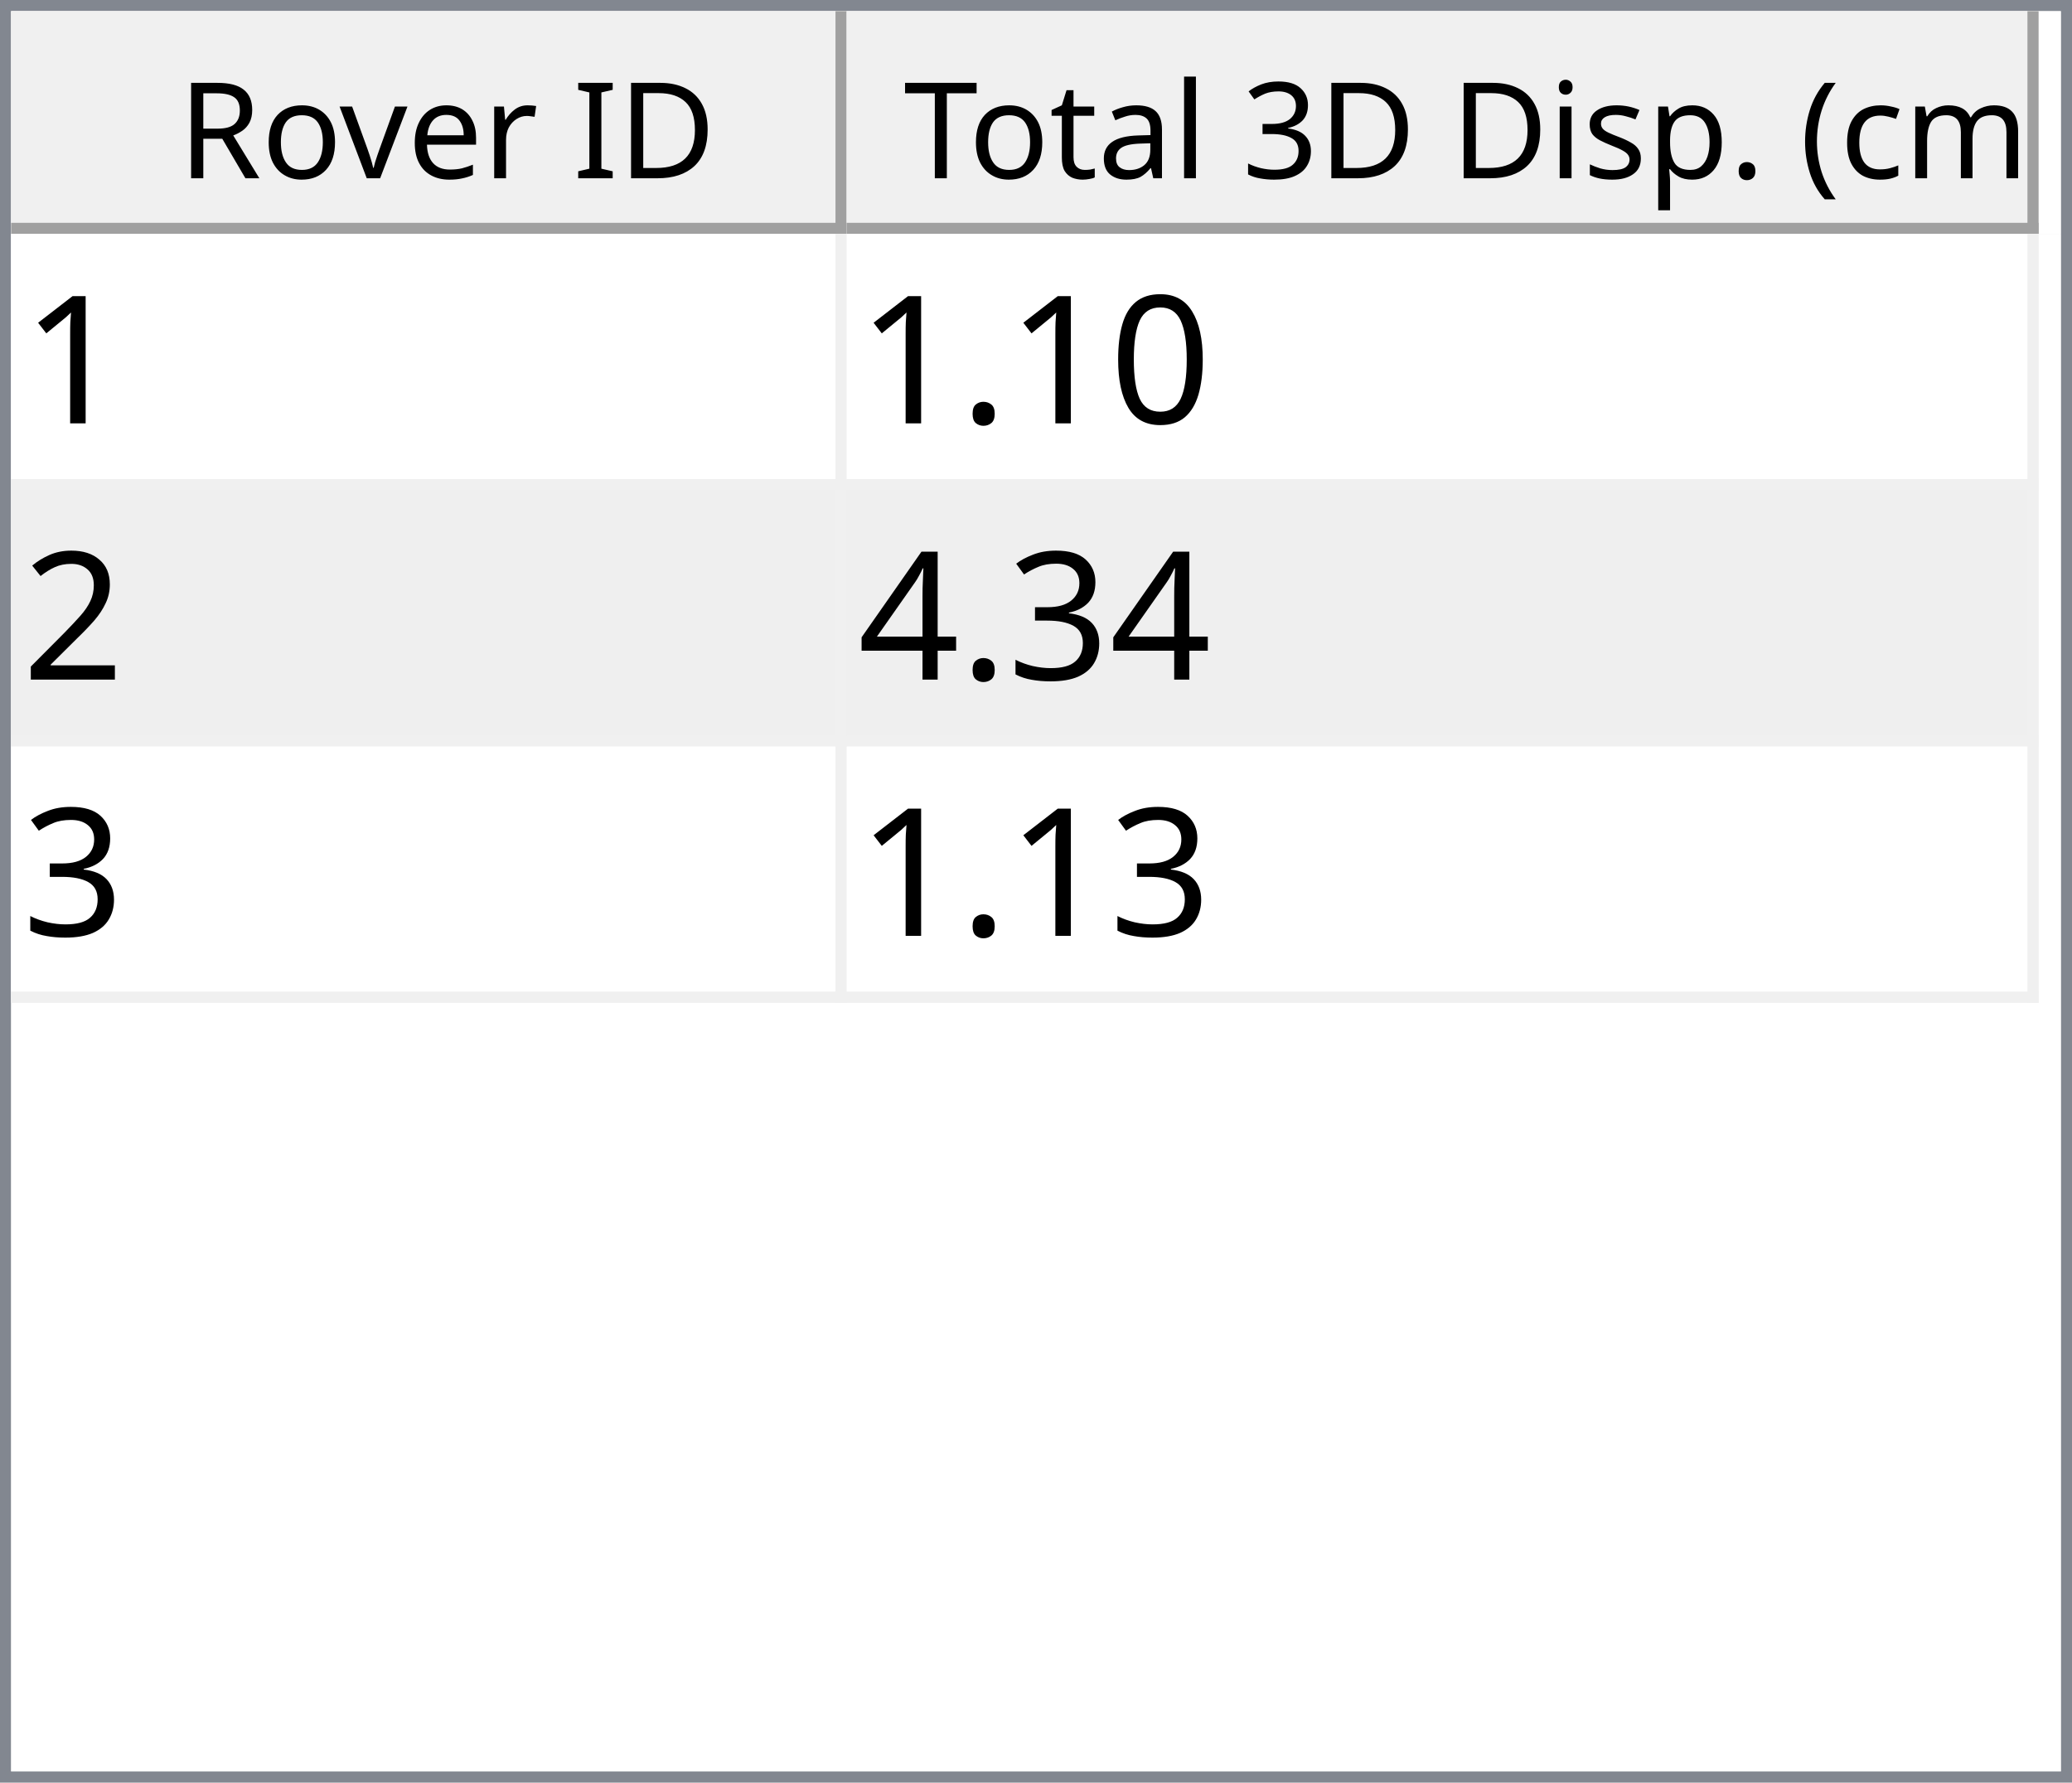
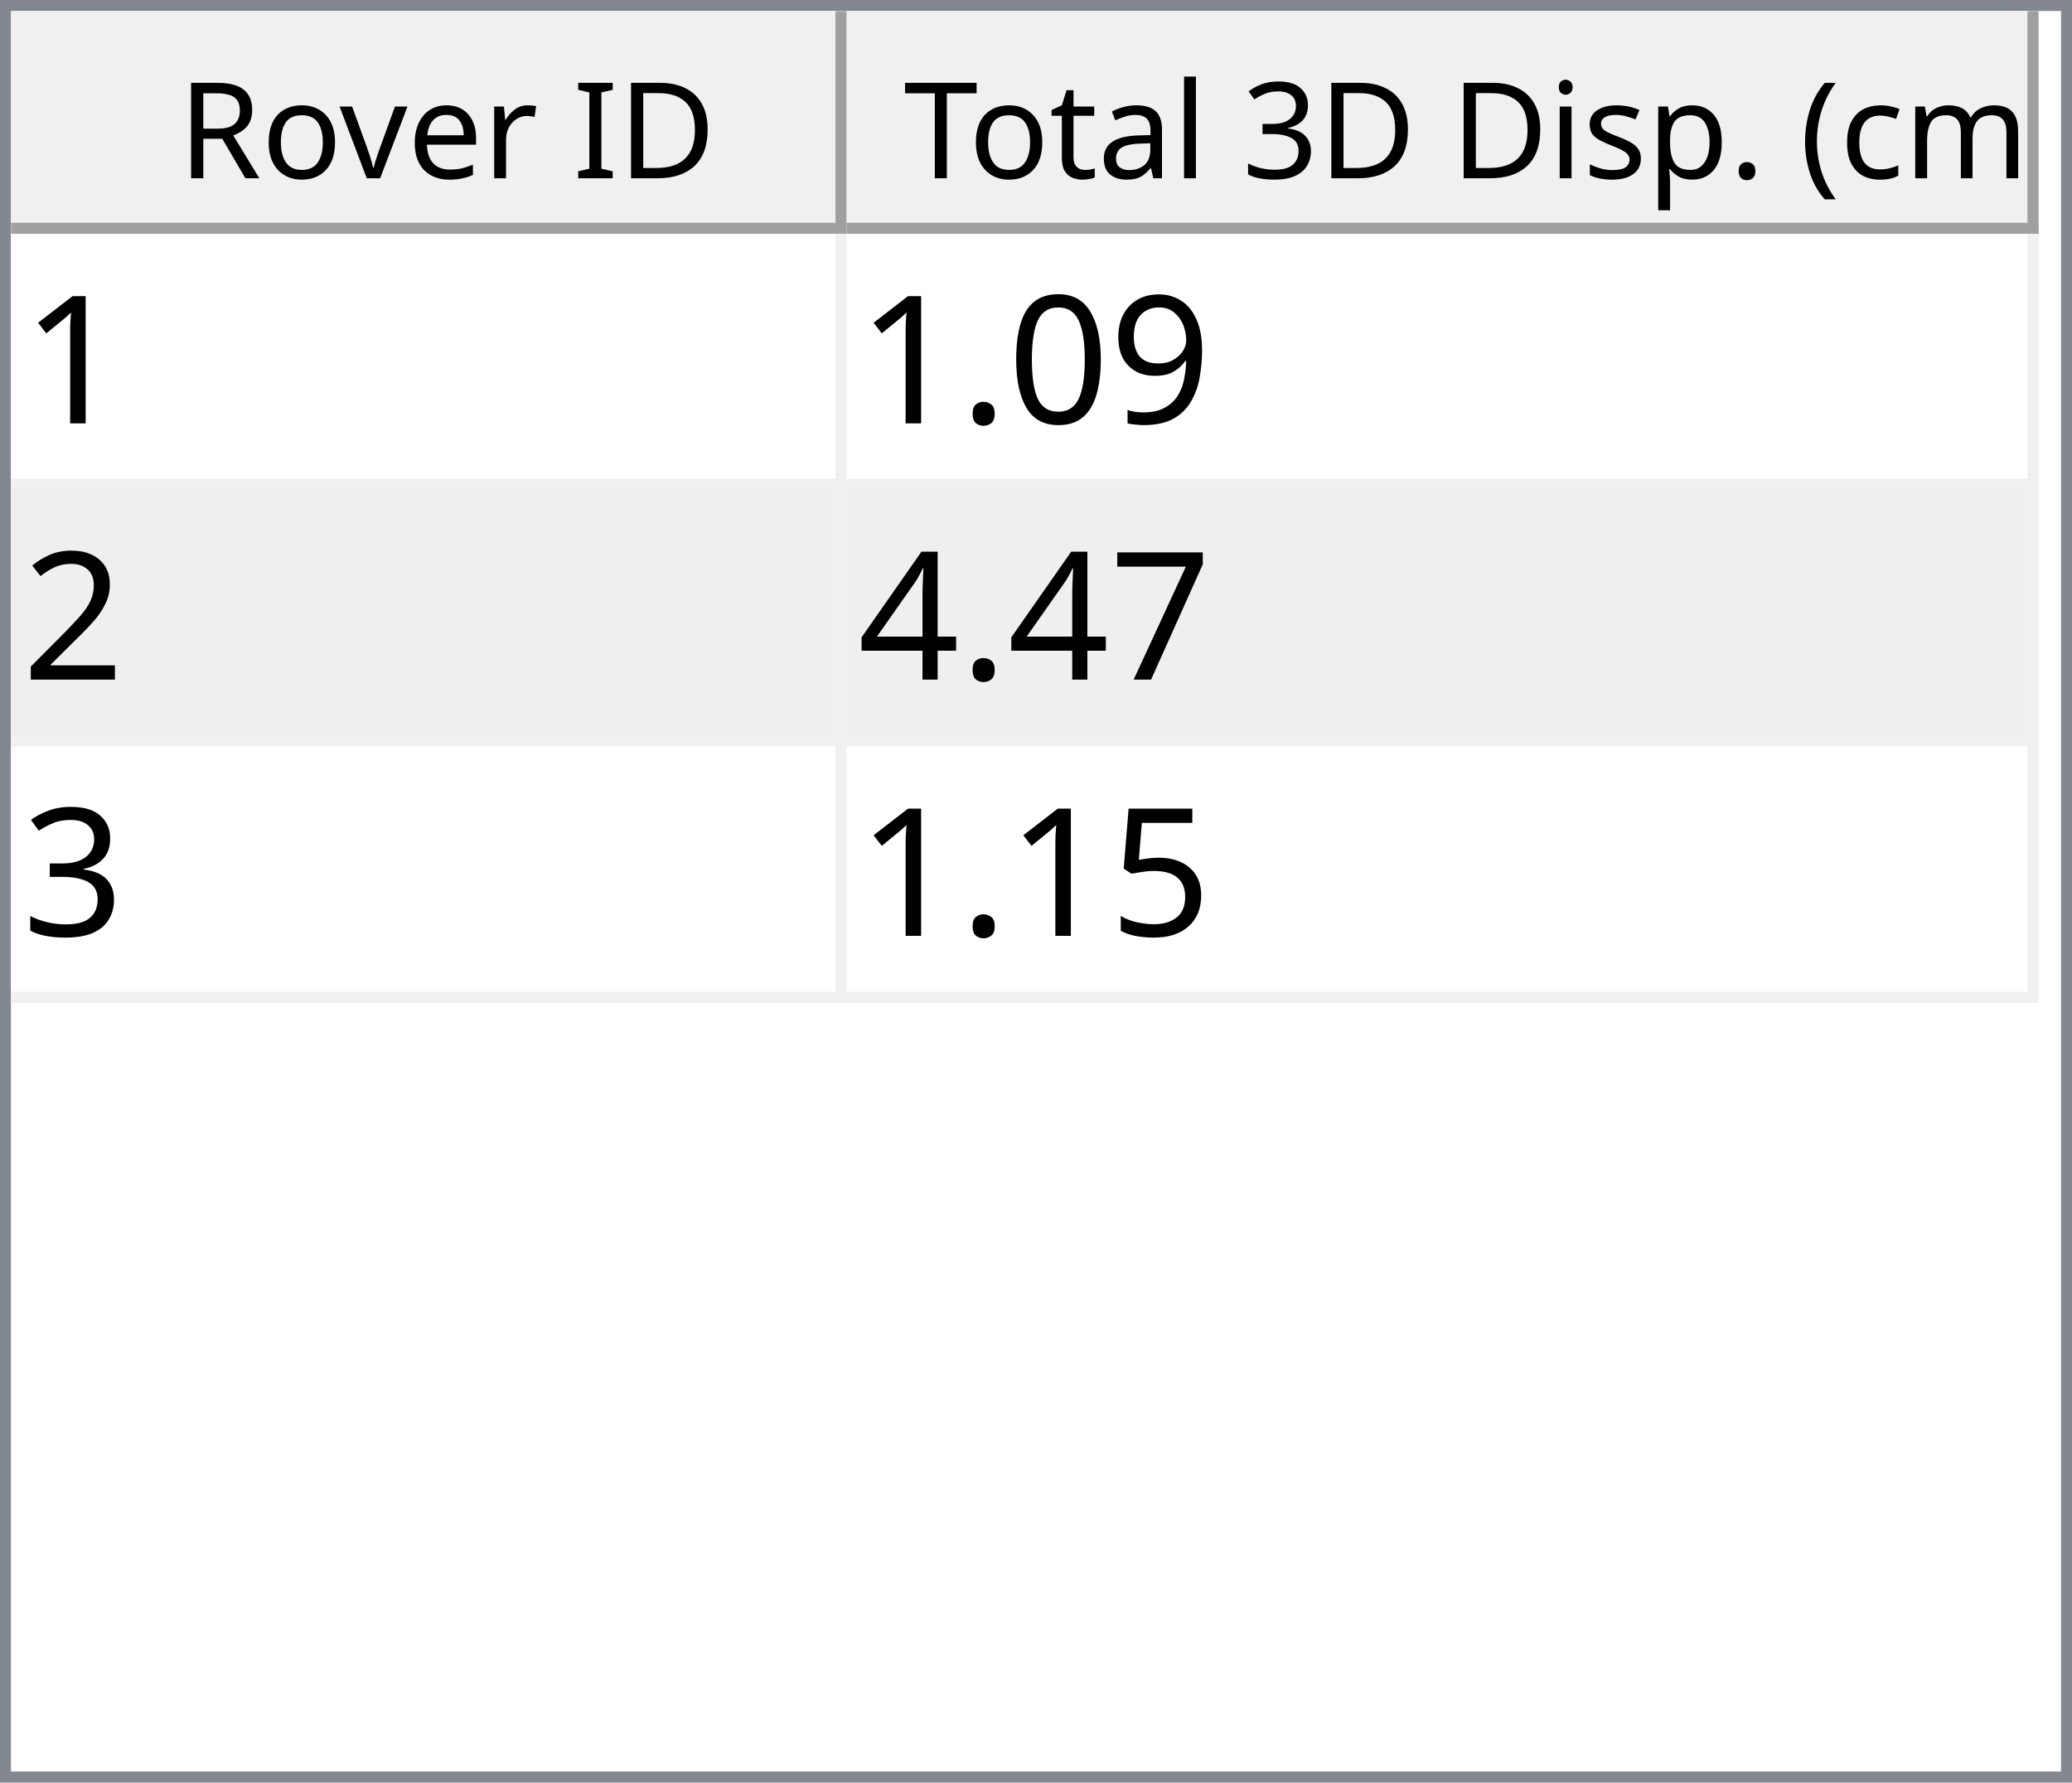
<svg xmlns="http://www.w3.org/2000/svg" style="fill-opacity:1; color-rendering:auto; color-interpolation:auto; text-rendering:auto; stroke:black; stroke-linecap:square; stroke-miterlimit:10; shape-rendering:auto; stroke-opacity:1; fill:black; stroke-dasharray:none; font-weight:normal; stroke-width:1; font-family:'Dialog'; font-style:normal; stroke-linejoin:miter; font-size:12px; stroke-dashoffset:0; image-rendering:auto;" width="186" height="160">
  <defs id="genericDefs" />
  <g>
    <defs id="defs1">
      <clipPath clipPathUnits="userSpaceOnUse" id="clipPath1">
        <path d="M0 0 L186 0 L186 160 L0 160 L0 0 Z" />
      </clipPath>
      <clipPath clipPathUnits="userSpaceOnUse" id="clipPath2">
        <path d="M0 0 L0 160 L186 160 L186 0 Z" />
      </clipPath>
      <clipPath clipPathUnits="userSpaceOnUse" id="clipPath3">
        <path d="M0 0 L0 20 L184 20 L184 0 Z" />
      </clipPath>
      <clipPath clipPathUnits="userSpaceOnUse" id="clipPath4">
        <path d="M0 0 L0 20 L75 20 L75 0 Z" />
      </clipPath>
      <clipPath clipPathUnits="userSpaceOnUse" id="clipPath5">
        <path d="M1 1 L1 19 L74 19 L74 1 Z" />
      </clipPath>
      <clipPath clipPathUnits="userSpaceOnUse" id="clipPath6">
        <path d="M0 0 L0 18 L73 18 L73 0 Z" />
      </clipPath>
      <clipPath clipPathUnits="userSpaceOnUse" id="clipPath7">
        <path d="M-0.5 -0.5 L-0.5 19.5 L74.5 19.5 L74.5 -0.5 Z" />
      </clipPath>
      <clipPath clipPathUnits="userSpaceOnUse" id="clipPath8">
        <path d="M0 0 L0 20 L107 20 L107 0 Z" />
      </clipPath>
      <clipPath clipPathUnits="userSpaceOnUse" id="clipPath9">
        <path d="M1 1 L1 19 L106 19 L106 1 Z" />
      </clipPath>
      <clipPath clipPathUnits="userSpaceOnUse" id="clipPath10">
        <path d="M0 0 L0 18 L105 18 L105 0 Z" />
      </clipPath>
      <clipPath clipPathUnits="userSpaceOnUse" id="clipPath11">
        <path d="M-0.5 -0.5 L-0.5 19.5 L106.5 19.5 L106.5 -0.5 Z" />
      </clipPath>
      <clipPath clipPathUnits="userSpaceOnUse" id="clipPath12">
        <path d="M0 0 L0 138 L184 138 L184 0 Z" />
      </clipPath>
      <clipPath clipPathUnits="userSpaceOnUse" id="clipPath13">
        <path d="M0 0 L0 69 L182 69 L182 0 Z" />
      </clipPath>
      <clipPath clipPathUnits="userSpaceOnUse" id="clipPath14">
        <path d="M-0.5 -0.5 L-0.5 68.5 L181.5 68.5 L181.5 -0.5 Z" />
      </clipPath>
      <clipPath clipPathUnits="userSpaceOnUse" id="clipPath15">
        <path d="M0 0 L0 22 L74 22 L74 0 Z" />
      </clipPath>
      <clipPath clipPathUnits="userSpaceOnUse" id="clipPath16">
        <path d="M0 0 L0 22 L106 22 L106 0 Z" />
      </clipPath>
      <font horiz-adv-x="64.551" id="font1">
        <font-face ascent="107.91" descent="25.098" units-per-em="100" style="font-style:normal; font-family:Segoe UI; font-weight:normal;" />
        <missing-glyph horiz-adv-x="64.551" d="M8.109 0 L8.109 68.266 L56.453 68.266 L56.453 0 L8.109 0 ZM15.328 7.234 L49.219 7.234 L49.219 61.031 L15.328 61.031 L15.328 7.234 Z" />
        <glyph unicode="D" horiz-adv-x="70.117" d="M9.188 0 L9.188 70.016 L28.516 70.016 Q65.531 70.016 65.531 35.891 Q65.531 19.672 55.25 9.836 Q44.969 0 27.734 0 L9.188 0 ZM17.391 62.594 L17.391 7.422 L27.828 7.422 Q41.609 7.422 49.273 14.797 Q56.938 22.172 56.938 35.688 Q56.938 62.594 28.328 62.594 L17.391 62.594 Z" />
        <glyph unicode="I" horiz-adv-x="26.611" d="M17.391 0 L9.188 0 L9.188 70.016 L17.391 70.016 L17.391 0 Z" />
        <glyph unicode=" " horiz-adv-x="27.393" d="" />
        <glyph unicode="r" horiz-adv-x="34.766" d="M34.188 41.891 Q32.078 43.5 28.125 43.5 Q23 43.5 19.555 38.672 Q16.109 33.844 16.109 25.484 L16.109 0 L8.109 0 L8.109 50 L16.109 50 L16.109 39.703 L16.312 39.703 Q18.016 44.969 21.531 47.922 Q25.047 50.875 29.391 50.875 Q32.516 50.875 34.188 50.203 L34.188 41.891 Z" />
        <glyph unicode="e" horiz-adv-x="52.295" d="M48.297 23 L12.984 23 Q13.188 14.656 17.484 10.109 Q21.781 5.562 29.297 5.562 Q37.75 5.562 44.828 11.141 L44.828 3.609 Q38.234 -1.172 27.391 -1.172 Q16.797 -1.172 10.742 5.641 Q4.688 12.453 4.688 24.812 Q4.688 36.469 11.305 43.82 Q17.922 51.172 27.734 51.172 Q37.547 51.172 42.922 44.828 Q48.297 38.484 48.297 27.203 L48.297 23 ZM40.094 29.781 Q40.047 36.719 36.75 40.578 Q33.453 44.438 27.594 44.438 Q21.922 44.438 17.969 40.383 Q14.016 36.328 13.094 29.781 L40.094 29.781 Z" />
        <glyph unicode="v" horiz-adv-x="47.9" d="M47.406 50 L27.484 0 L19.625 0 L0.688 50 L9.469 50 L22.172 13.672 Q23.578 9.672 23.922 6.688 L24.125 6.688 Q24.609 10.453 25.688 13.484 L38.969 50 L47.406 50 Z" />
        <glyph unicode="o" horiz-adv-x="58.594" d="M29 -1.172 Q17.922 -1.172 11.305 5.836 Q4.688 12.844 4.688 24.422 Q4.688 37.016 11.57 44.094 Q18.453 51.172 30.172 51.172 Q41.359 51.172 47.633 44.289 Q53.906 37.406 53.906 25.203 Q53.906 13.234 47.141 6.031 Q40.375 -1.172 29 -1.172 ZM29.594 44.438 Q21.875 44.438 17.383 39.188 Q12.891 33.938 12.891 24.703 Q12.891 15.828 17.43 10.695 Q21.969 5.562 29.594 5.562 Q37.359 5.562 41.531 10.594 Q45.703 15.625 45.703 24.906 Q45.703 34.281 41.531 39.359 Q37.359 44.438 29.594 44.438 Z" />
        <glyph unicode="R" horiz-adv-x="59.814" d="M59.375 0 L49.609 0 L37.891 19.625 Q36.281 22.359 34.766 24.289 Q33.25 26.219 31.664 27.438 Q30.078 28.656 28.25 29.219 Q26.422 29.781 24.125 29.781 L17.391 29.781 L17.391 0 L9.188 0 L9.188 70.016 L30.078 70.016 Q34.672 70.016 38.555 68.867 Q42.438 67.719 45.289 65.375 Q48.141 63.031 49.758 59.547 Q51.375 56.062 51.375 51.375 Q51.375 47.703 50.273 44.656 Q49.172 41.609 47.148 39.211 Q45.125 36.812 42.266 35.133 Q39.406 33.453 35.844 32.516 L35.844 32.328 Q37.594 31.547 38.891 30.547 Q40.188 29.547 41.359 28.18 Q42.531 26.812 43.68 25.078 Q44.828 23.344 46.234 21.047 L59.375 0 ZM17.391 62.594 L17.391 37.203 L28.516 37.203 Q31.594 37.203 34.203 38.133 Q36.812 39.062 38.719 40.797 Q40.625 42.531 41.703 45.047 Q42.781 47.562 42.781 50.688 Q42.781 56.297 39.141 59.445 Q35.5 62.594 28.609 62.594 L17.391 62.594 Z" />
        <glyph unicode=")" horiz-adv-x="30.176" d="M8.297 -15.922 L1.172 -15.922 Q16.406 2.344 16.406 26.812 Q16.406 51.469 1.078 70.016 L8.297 70.016 Q23.531 52.156 23.531 26.703 Q23.531 1.375 8.297 -15.922 Z" />
        <glyph unicode="m" horiz-adv-x="86.133" d="M79.109 0 L71.094 0 L71.094 28.719 Q71.094 37.016 68.531 40.727 Q65.969 44.438 59.906 44.438 Q54.781 44.438 51.195 39.75 Q47.609 35.062 47.609 28.516 L47.609 0 L39.594 0 L39.594 29.688 Q39.594 44.438 28.219 44.438 Q22.953 44.438 19.531 40.016 Q16.109 35.594 16.109 28.516 L16.109 0 L8.109 0 L8.109 50 L16.109 50 L16.109 42.094 L16.312 42.094 Q21.625 51.172 31.844 51.172 Q36.969 51.172 40.773 48.312 Q44.578 45.453 46 40.828 Q51.562 51.172 62.594 51.172 Q79.109 51.172 79.109 30.812 L79.109 0 Z" />
        <glyph unicode="c" horiz-adv-x="46.191" d="M42.188 2.297 Q36.422 -1.172 28.516 -1.172 Q17.828 -1.172 11.258 5.789 Q4.688 12.75 4.688 23.828 Q4.688 36.188 11.766 43.68 Q18.844 51.172 30.672 51.172 Q37.25 51.172 42.281 48.734 L42.281 40.531 Q36.719 44.438 30.375 44.438 Q22.703 44.438 17.797 38.945 Q12.891 33.453 12.891 24.516 Q12.891 15.719 17.508 10.641 Q22.125 5.562 29.891 5.562 Q36.422 5.562 42.188 9.906 L42.188 2.297 Z" />
        <glyph unicode="(" horiz-adv-x="30.176" d="M29.109 -15.922 L21.969 -15.922 Q6.844 1.375 6.844 26.703 Q6.844 52.156 21.969 70.016 L29.203 70.016 Q13.875 51.469 13.875 26.812 Q13.875 2.344 29.109 -15.922 Z" />
        <glyph unicode="." horiz-adv-x="21.68" d="M10.891 -1.078 Q8.641 -1.078 7.055 0.539 Q5.469 2.156 5.469 4.391 Q5.469 6.641 7.055 8.273 Q8.641 9.906 10.891 9.906 Q13.188 9.906 14.797 8.273 Q16.406 6.641 16.406 4.391 Q16.406 2.156 14.797 0.539 Q13.188 -1.078 10.891 -1.078 Z" />
        <glyph unicode="p" horiz-adv-x="58.789" d="M16.312 7.234 L16.109 7.234 L16.109 -23 L8.109 -23 L8.109 50 L16.109 50 L16.109 41.219 L16.312 41.219 Q22.219 51.172 33.594 51.172 Q43.266 51.172 48.688 44.461 Q54.109 37.75 54.109 26.469 Q54.109 13.922 48 6.375 Q41.891 -1.172 31.297 -1.172 Q21.578 -1.172 16.312 7.234 ZM16.109 27.391 L16.109 20.406 Q16.109 14.203 20.141 9.883 Q24.172 5.562 30.375 5.562 Q37.641 5.562 41.773 11.133 Q45.906 16.703 45.906 26.609 Q45.906 34.969 42.047 39.703 Q38.188 44.438 31.594 44.438 Q24.609 44.438 20.359 39.578 Q16.109 34.719 16.109 27.391 Z" />
        <glyph unicode="s" horiz-adv-x="42.432" d="M5.078 1.812 L5.078 10.406 Q11.625 5.562 19.484 5.562 Q30.031 5.562 30.031 12.594 Q30.031 14.594 29.125 15.992 Q28.219 17.391 26.68 18.461 Q25.141 19.531 23.07 20.383 Q21 21.234 18.609 22.172 Q15.281 23.484 12.766 24.828 Q10.25 26.172 8.57 27.859 Q6.891 29.547 6.031 31.695 Q5.172 33.844 5.172 36.719 Q5.172 40.234 6.789 42.945 Q8.406 45.656 11.086 47.484 Q13.766 49.312 17.211 50.242 Q20.656 51.172 24.312 51.172 Q30.812 51.172 35.938 48.922 L35.938 40.828 Q30.422 44.438 23.25 44.438 Q21 44.438 19.195 43.922 Q17.391 43.406 16.094 42.477 Q14.797 41.547 14.086 40.258 Q13.375 38.969 13.375 37.406 Q13.375 35.453 14.086 34.133 Q14.797 32.812 16.164 31.789 Q17.531 30.766 19.484 29.938 Q21.438 29.109 23.922 28.125 Q27.25 26.859 29.883 25.516 Q32.516 24.172 34.375 22.484 Q36.234 20.797 37.234 18.602 Q38.234 16.406 38.234 13.375 Q38.234 9.672 36.602 6.938 Q34.969 4.203 32.234 2.398 Q29.5 0.594 25.93 -0.289 Q22.359 -1.172 18.453 -1.172 Q10.75 -1.172 5.078 1.812 Z" />
        <glyph unicode="i" horiz-adv-x="24.219" d="M12.203 62.703 Q10.062 62.703 8.547 64.164 Q7.031 65.625 7.031 67.875 Q7.031 70.125 8.547 71.609 Q10.062 73.094 12.203 73.094 Q14.406 73.094 15.945 71.609 Q17.484 70.125 17.484 67.875 Q17.484 65.719 15.945 64.211 Q14.406 62.703 12.203 62.703 ZM16.109 0 L8.109 0 L8.109 50 L16.109 50 L16.109 0 Z" />
        <glyph unicode="3" horiz-adv-x="53.906" d="M46.531 19.828 Q46.531 15.094 44.75 11.211 Q42.969 7.328 39.719 4.57 Q36.469 1.812 31.93 0.297 Q27.391 -1.219 21.922 -1.219 Q11.922 -1.219 6 2.594 L6 11.188 Q13.094 5.609 22.219 5.609 Q25.875 5.609 28.828 6.539 Q31.781 7.469 33.906 9.227 Q36.031 10.984 37.18 13.477 Q38.328 15.969 38.328 19.094 Q38.328 32.812 18.797 32.812 L12.984 32.812 L12.984 39.594 L18.5 39.594 Q35.797 39.594 35.797 52.484 Q35.797 64.406 22.609 64.406 Q15.188 64.406 8.688 59.422 L8.688 67.188 Q15.375 71.188 24.609 71.188 Q29 71.188 32.57 69.969 Q36.141 68.75 38.68 66.555 Q41.219 64.359 42.609 61.281 Q44 58.203 44 54.5 Q44 40.672 30.031 36.719 L30.031 36.531 Q33.594 36.141 36.625 34.797 Q39.656 33.453 41.852 31.305 Q44.047 29.156 45.289 26.25 Q46.531 23.344 46.531 19.828 Z" />
        <glyph unicode="l" horiz-adv-x="24.219" d="M16.109 0 L8.109 0 L8.109 74.031 L16.109 74.031 L16.109 0 Z" />
        <glyph unicode="a" horiz-adv-x="50.879" d="M43.891 0 L35.891 0 L35.891 7.812 L35.688 7.812 Q30.469 -1.172 20.312 -1.172 Q12.844 -1.172 8.617 2.781 Q4.391 6.734 4.391 13.281 Q4.391 27.297 20.906 29.594 L35.891 31.688 Q35.891 44.438 25.594 44.438 Q16.547 44.438 9.281 38.281 L9.281 46.484 Q16.656 51.172 26.266 51.172 Q43.891 51.172 43.891 32.516 L43.891 0 ZM35.891 25.297 L23.828 23.641 Q18.266 22.859 15.43 20.875 Q12.594 18.891 12.594 13.875 Q12.594 10.203 15.211 7.883 Q17.828 5.562 22.172 5.562 Q28.125 5.562 32.008 9.742 Q35.891 13.922 35.891 20.312 L35.891 25.297 Z" />
        <glyph unicode="t" horiz-adv-x="33.887" d="M31.297 0.484 Q28.469 -1.078 23.828 -1.078 Q10.688 -1.078 10.688 13.578 L10.688 43.172 L2.094 43.172 L2.094 50 L10.688 50 L10.688 62.203 L18.703 64.797 L18.703 50 L31.297 50 L31.297 43.172 L18.703 43.172 L18.703 14.984 Q18.703 9.969 20.414 7.82 Q22.125 5.672 26.078 5.672 Q29.109 5.672 31.297 7.328 L31.297 0.484 Z" />
        <glyph unicode="T" horiz-adv-x="52.393" d="M50.594 62.594 L30.375 62.594 L30.375 0 L22.172 0 L22.172 62.594 L2 62.594 L2 70.016 L50.594 70.016 L50.594 62.594 Z" />
      </font>
      <font horiz-adv-x="75.0" id="font2">
        <font-face ascent="100.537" descent="21.973" units-per-em="100" style="font-style:normal; font-family:sans-serif; font-weight:normal;" />
        <missing-glyph horiz-adv-x="75.0" d="M12.5 0 L12.5 62.5 L62.5 62.5 L62.5 0 L12.5 0 ZM14.062 1.562 L60.938 1.562 L60.938 60.938 L14.062 60.938 L14.062 1.562 Z" />
        <glyph unicode="1" horiz-adv-x="55.615" d="M37.25 0 L28.469 0 L28.469 56 Q25.297 52.984 20.141 49.953 Q14.984 46.922 10.891 45.406 L10.891 53.906 Q18.266 57.375 23.781 62.305 Q29.297 67.234 31.594 71.875 L37.25 71.875 L37.25 0 Z" />
+         <glyph unicode="9" horiz-adv-x="55.615" d="M5.469 16.547 L13.922 17.328 Q14.984 11.375 18.016 8.688 Q21.047 6 25.781 6 Q29.828 6 32.883 7.859 Q35.938 9.719 37.891 12.82 Q39.844 15.922 41.164 21.195 Q42.484 26.469 42.484 31.938 Q42.484 32.516 42.438 33.688 Q39.797 29.5 35.234 26.883 Q30.672 24.266 25.344 24.266 Q16.453 24.266 10.305 30.711 Q4.156 37.156 4.156 47.703 Q4.156 58.594 10.578 65.234 Q17 71.875 26.656 71.875 Q33.641 71.875 39.43 68.117 Q45.219 64.359 48.219 57.398 Q51.219 50.438 51.219 37.25 Q51.219 23.531 48.242 15.406 Q45.266 7.281 39.383 3.031 Q33.5 -1.219 25.594 -1.219 Q17.188 -1.219 11.867 3.445 Q6.547 8.109 5.469 16.547 ZM41.453 48.141 Q41.453 55.719 37.43 60.156 Q33.406 64.594 27.734 64.594 Q21.875 64.594 17.531 59.812 Q13.188 55.031 13.188 47.406 Q13.188 40.578 17.312 36.305 Q21.438 32.031 27.484 32.031 Q33.594 32.031 37.523 36.305 Q41.453 40.578 41.453 48.141 Z" />
        <glyph unicode="0" horiz-adv-x="55.615" d="M4.156 35.297 Q4.156 48 6.766 55.742 Q9.375 63.484 14.523 67.68 Q19.672 71.875 27.484 71.875 Q33.25 71.875 37.594 69.555 Q41.938 67.234 44.773 62.867 Q47.609 58.5 49.219 52.227 Q50.828 45.953 50.828 35.297 Q50.828 22.703 48.242 14.969 Q45.656 7.234 40.508 3.008 Q35.359 -1.219 27.484 -1.219 Q17.141 -1.219 11.234 6.203 Q4.156 15.141 4.156 35.297 ZM13.188 35.297 Q13.188 17.672 17.312 11.836 Q21.438 6 27.484 6 Q33.547 6 37.672 11.859 Q41.797 17.719 41.797 35.297 Q41.797 52.984 37.672 58.789 Q33.547 64.594 27.391 64.594 Q21.344 64.594 17.719 59.469 Q13.188 52.938 13.188 35.297 Z" />
        <glyph unicode="." horiz-adv-x="27.783" d="M9.078 0 L9.078 10.016 L19.094 10.016 L19.094 0 L9.078 0 Z" />
        <glyph unicode="2" horiz-adv-x="55.615" d="M50.344 8.453 L50.344 0 L3.031 0 Q2.938 3.172 4.047 6.109 Q5.859 10.938 9.836 15.625 Q13.812 20.312 21.344 26.469 Q33.016 36.031 37.117 41.625 Q41.219 47.219 41.219 52.203 Q41.219 57.422 37.477 61.008 Q33.734 64.594 27.734 64.594 Q21.391 64.594 17.578 60.789 Q13.766 56.984 13.719 50.25 L4.688 51.172 Q5.609 61.281 11.664 66.578 Q17.719 71.875 27.938 71.875 Q38.234 71.875 44.242 66.164 Q50.25 60.453 50.25 52 Q50.25 47.703 48.492 43.555 Q46.734 39.406 42.656 34.812 Q38.578 30.219 29.109 22.219 Q21.188 15.578 18.945 13.211 Q16.703 10.844 15.234 8.453 L50.344 8.453 Z" />
+         <glyph unicode="7" horiz-adv-x="55.615" d="M4.734 62.203 L4.734 70.656 L51.078 70.656 L51.078 63.812 Q44.234 56.547 37.523 44.484 Q30.812 32.422 27.156 19.672 Q24.516 10.688 23.781 0 L14.75 0 Q14.891 8.453 18.062 20.414 Q21.234 32.375 27.172 43.484 Q33.109 54.594 39.797 62.203 L4.734 62.203 Z" />
+         <glyph unicode="4" horiz-adv-x="55.615" d="M32.328 0 L32.328 17.141 L1.266 17.141 L1.266 25.203 L33.938 71.578 L41.109 71.578 L41.109 25.203 L50.781 25.203 L50.781 17.141 L41.109 17.141 L41.109 0 L32.328 0 ZM32.328 25.203 L32.328 57.469 L9.906 25.203 L32.328 25.203 Z" />
        <glyph unicode="3" horiz-adv-x="55.615" d="M4.203 18.891 L12.984 20.062 Q14.5 12.594 18.141 9.297 Q21.781 6 27 6 Q33.203 6 37.477 10.297 Q41.75 14.594 41.75 20.953 Q41.75 27 37.797 30.93 Q33.844 34.859 27.734 34.859 Q25.25 34.859 21.531 33.891 L22.516 41.609 Q23.391 41.5 23.922 41.5 Q29.547 41.5 34.039 44.43 Q38.531 47.359 38.531 53.469 Q38.531 58.297 35.258 61.477 Q31.984 64.656 26.812 64.656 Q21.688 64.656 18.266 61.43 Q14.844 58.203 13.875 51.766 L5.078 53.328 Q6.688 62.156 12.398 67.016 Q18.109 71.875 26.609 71.875 Q32.469 71.875 37.398 69.359 Q42.328 66.844 44.945 62.5 Q47.562 58.156 47.562 53.266 Q47.562 48.641 45.07 44.828 Q42.578 41.016 37.703 38.766 Q44.047 37.312 47.562 32.695 Q51.078 28.078 51.078 21.141 Q51.078 11.766 44.242 5.25 Q37.406 -1.266 26.953 -1.266 Q17.531 -1.266 11.305 4.352 Q5.078 9.969 4.203 18.891 Z" />
-         <glyph unicode="4" horiz-adv-x="55.615" d="M32.328 0 L32.328 17.141 L1.266 17.141 L1.266 25.203 L33.938 71.578 L41.109 71.578 L41.109 25.203 L50.781 25.203 L50.781 17.141 L41.109 17.141 L41.109 0 L32.328 0 ZM32.328 25.203 L32.328 57.469 L9.906 25.203 L32.328 25.203 Z" />
+         <glyph unicode="5" horiz-adv-x="55.615" d="M4.156 18.75 L13.375 19.531 Q14.406 12.797 18.141 9.398 Q21.875 6 27.156 6 Q33.5 6 37.891 10.789 Q42.281 15.578 42.281 23.484 Q42.281 31 38.062 35.352 Q33.844 39.703 27 39.703 Q22.75 39.703 19.336 37.773 Q15.922 35.844 13.969 32.766 L5.719 33.844 L12.641 70.609 L48.25 70.609 L48.25 62.203 L19.672 62.203 L15.828 42.969 Q22.266 47.469 29.344 47.469 Q38.719 47.469 45.164 40.969 Q51.609 34.469 51.609 24.266 Q51.609 14.547 45.953 7.469 Q39.062 -1.219 27.156 -1.219 Q17.391 -1.219 11.211 4.25 Q5.031 9.719 4.156 18.75 Z" />
      </font>
    </defs>
    <g style="fill:white; stroke:white;">
      <rect x="0" y="0" width="186" style="clip-path:url(#clipPath1); stroke:none;" height="160" />
    </g>
    <g style="fill:white; text-rendering:optimizeSpeed; color-rendering:optimizeSpeed; image-rendering:optimizeSpeed; shape-rendering:crispEdges; stroke:white; color-interpolation:sRGB;">
      <rect x="0" width="186" height="160" y="0" style="stroke:none;" />
      <path style="stroke:none;" d="M0 160 L186 160 L186 0 L0 0 Z" />
    </g>
    <g style="fill:rgb(240,240,240); font-family:'Segoe UI'; stroke:rgb(240,240,240);">
      <rect x="0" y="0" width="186" style="clip-path:url(#clipPath2); stroke:none;" height="160" />
    </g>
    <g style="fill:rgb(130,135,144); font-family:'Segoe UI'; stroke:rgb(130,135,144);">
      <path d="M0 0 L186 0 L186 160 L0 160 L0 0 ZM1 1 L185 1 L185 159 L1 159 L1 1 Z" style="fill-rule:evenodd; clip-path:url(#clipPath2); stroke:none;" />
    </g>
    <g style="fill:white; font-family:'Segoe UI'; stroke:white;" transform="translate(1,1)">
      <rect x="0" y="0" width="184" style="clip-path:url(#clipPath3); stroke:none;" height="20" />
    </g>
    <g style="fill:rgb(240,240,240); font-family:'Segoe UI'; stroke:rgb(240,240,240);" transform="translate(1,1)">
      <rect x="0" y="0" width="75" style="clip-path:url(#clipPath4); stroke:none;" height="20" />
    </g>
    <g style="font-family:'Segoe UI';" transform="translate(2,2)">
      <text x="14" xml:space="preserve" y="14" style="clip-path:url(#clipPath6); stroke:none;">Rover ID</text>
    </g>
    <g style="fill:rgb(160,160,160); font-family:'Segoe UI'; stroke:rgb(160,160,160); stroke-linejoin:bevel;" transform="translate(1.5,1.5)">
      <line x1="74" x2="74" y1="0" style="fill:none; clip-path:url(#clipPath7);" y2="19" />
    </g>
    <g style="fill:rgb(160,160,160); font-family:'Segoe UI'; stroke:rgb(160,160,160); stroke-linejoin:bevel;" transform="matrix(1,0,0,1,1,1) translate(0.5,0.5)">
      <line x1="0" x2="74" y1="19" style="fill:none; clip-path:url(#clipPath7);" y2="19" />
    </g>
    <g style="fill:rgb(240,240,240); font-family:'Segoe UI'; stroke:rgb(240,240,240);" transform="translate(76,1)">
      <rect x="0" y="0" width="107" style="clip-path:url(#clipPath8); stroke:none;" height="20" />
    </g>
    <g style="font-family:'Segoe UI';" transform="translate(77,2)">
      <text x="1" xml:space="preserve" y="14" style="clip-path:url(#clipPath10); stroke:none;"> Total 3D Disp. (cm)</text>
    </g>
    <g style="fill:rgb(160,160,160); font-family:'Segoe UI'; stroke:rgb(160,160,160); stroke-linejoin:bevel;" transform="translate(76.5,1.5)">
      <line x1="106" x2="106" y1="0" style="fill:none; clip-path:url(#clipPath11);" y2="19" />
    </g>
    <g style="fill:rgb(160,160,160); font-family:'Segoe UI'; stroke:rgb(160,160,160); stroke-linejoin:bevel;" transform="matrix(1,0,0,1,76,1) translate(0.5,0.5)">
      <line x1="0" x2="106" y1="19" style="fill:none; clip-path:url(#clipPath11);" y2="19" />
    </g>
    <g style="fill:white; font-family:'Segoe UI'; stroke:white;" transform="translate(1,21)">
      <rect x="0" y="0" width="184" style="clip-path:url(#clipPath12); stroke:none;" height="138" />
    </g>
    <g style="fill:rgb(240,240,240); font-size:16px; font-family:sans-serif; stroke:rgb(240,240,240);" transform="translate(1,21)">
      <rect x="0" y="0" width="182" style="clip-path:url(#clipPath13); stroke:none;" height="69" />
      <line transform="translate(0.5,0.5)" x1="0" x2="181" y1="22" style="clip-path:url(#clipPath14); fill:none; stroke-linejoin:bevel;" y2="22" />
    </g>
    <g transform="matrix(1,0,0,1,1,21) translate(0.5,0.5)" style="fill:rgb(240,240,240); font-size:16px; font-family:sans-serif; stroke:rgb(240,240,240); stroke-linejoin:bevel;">
      <line x1="0" x2="181" y1="45" style="fill:none; clip-path:url(#clipPath14);" y2="45" />
    </g>
    <g transform="matrix(1,0,0,1,1,21) translate(0.5,0.5)" style="fill:rgb(240,240,240); font-size:16px; font-family:sans-serif; stroke:rgb(240,240,240); stroke-linejoin:bevel;">
      <line x1="0" x2="181" y1="68" style="fill:none; clip-path:url(#clipPath14);" y2="68" />
    </g>
    <g transform="matrix(1,0,0,1,1,21) translate(0.5,0.5)" style="fill:rgb(240,240,240); font-size:16px; font-family:sans-serif; stroke:rgb(240,240,240); stroke-linejoin:bevel;">
      <line x1="74" x2="74" y1="0" style="fill:none; clip-path:url(#clipPath14);" y2="68" />
    </g>
    <g transform="matrix(1,0,0,1,1,21) translate(0.5,0.5)" style="fill:rgb(240,240,240); font-size:16px; font-family:sans-serif; stroke:rgb(240,240,240); stroke-linejoin:bevel;">
      <line x1="181" x2="181" y1="0" style="fill:none; clip-path:url(#clipPath14);" y2="68" />
    </g>
    <g style="fill:white; font-size:16px; font-family:sans-serif; stroke:white;" transform="matrix(1,0,0,1,1,21)">
      <rect x="0" y="0" width="74" style="clip-path:url(#clipPath15); stroke:none;" height="22" />
      <text x="1" y="17" style="fill:black; clip-path:url(#clipPath15); stroke:none;" xml:space="preserve">1</text>
    </g>
    <g style="fill:white; font-size:16px; font-family:sans-serif; stroke:white;" transform="matrix(1,0,0,1,1,21) translate(75,0)">
      <rect x="0" y="0" width="106" style="clip-path:url(#clipPath16); stroke:none;" height="22" />
-       <text x="1" y="17" style="fill:black; clip-path:url(#clipPath16); stroke:none;" xml:space="preserve">1.10</text>
+       <text x="1" y="17" style="fill:black; clip-path:url(#clipPath16); stroke:none;" xml:space="preserve">1.09</text>
    </g>
    <g style="fill:rgb(239,239,239); font-size:16px; font-family:sans-serif; stroke:rgb(239,239,239);" transform="matrix(1,0,0,1,1,21) translate(0,23)">
      <rect x="0" y="0" width="74" style="clip-path:url(#clipPath15); stroke:none;" height="22" />
      <text x="1" y="17" style="fill:black; clip-path:url(#clipPath15); stroke:none;" xml:space="preserve">2</text>
    </g>
    <g style="fill:rgb(239,239,239); font-size:16px; font-family:sans-serif; stroke:rgb(239,239,239);" transform="matrix(1,0,0,1,1,21) translate(75,23)">
      <rect x="0" y="0" width="106" style="clip-path:url(#clipPath16); stroke:none;" height="22" />
-       <text x="1" y="17" style="fill:black; clip-path:url(#clipPath16); stroke:none;" xml:space="preserve">4.34</text>
+       <text x="1" y="17" style="fill:black; clip-path:url(#clipPath16); stroke:none;" xml:space="preserve">4.47</text>
    </g>
    <g style="fill:white; font-size:16px; font-family:sans-serif; stroke:white;" transform="matrix(1,0,0,1,1,21) translate(0,46)">
      <rect x="0" y="0" width="74" style="clip-path:url(#clipPath15); stroke:none;" height="22" />
      <text x="1" y="17" style="fill:black; clip-path:url(#clipPath15); stroke:none;" xml:space="preserve">3</text>
    </g>
    <g style="fill:white; font-size:16px; font-family:sans-serif; stroke:white;" transform="matrix(1,0,0,1,1,21) translate(75,46)">
      <rect x="0" y="0" width="106" style="clip-path:url(#clipPath16); stroke:none;" height="22" />
-       <text x="1" y="17" style="fill:black; clip-path:url(#clipPath16); stroke:none;" xml:space="preserve">1.13</text>
+       <text x="1" y="17" style="fill:black; clip-path:url(#clipPath16); stroke:none;" xml:space="preserve">1.15</text>
    </g>
  </g>
</svg>
